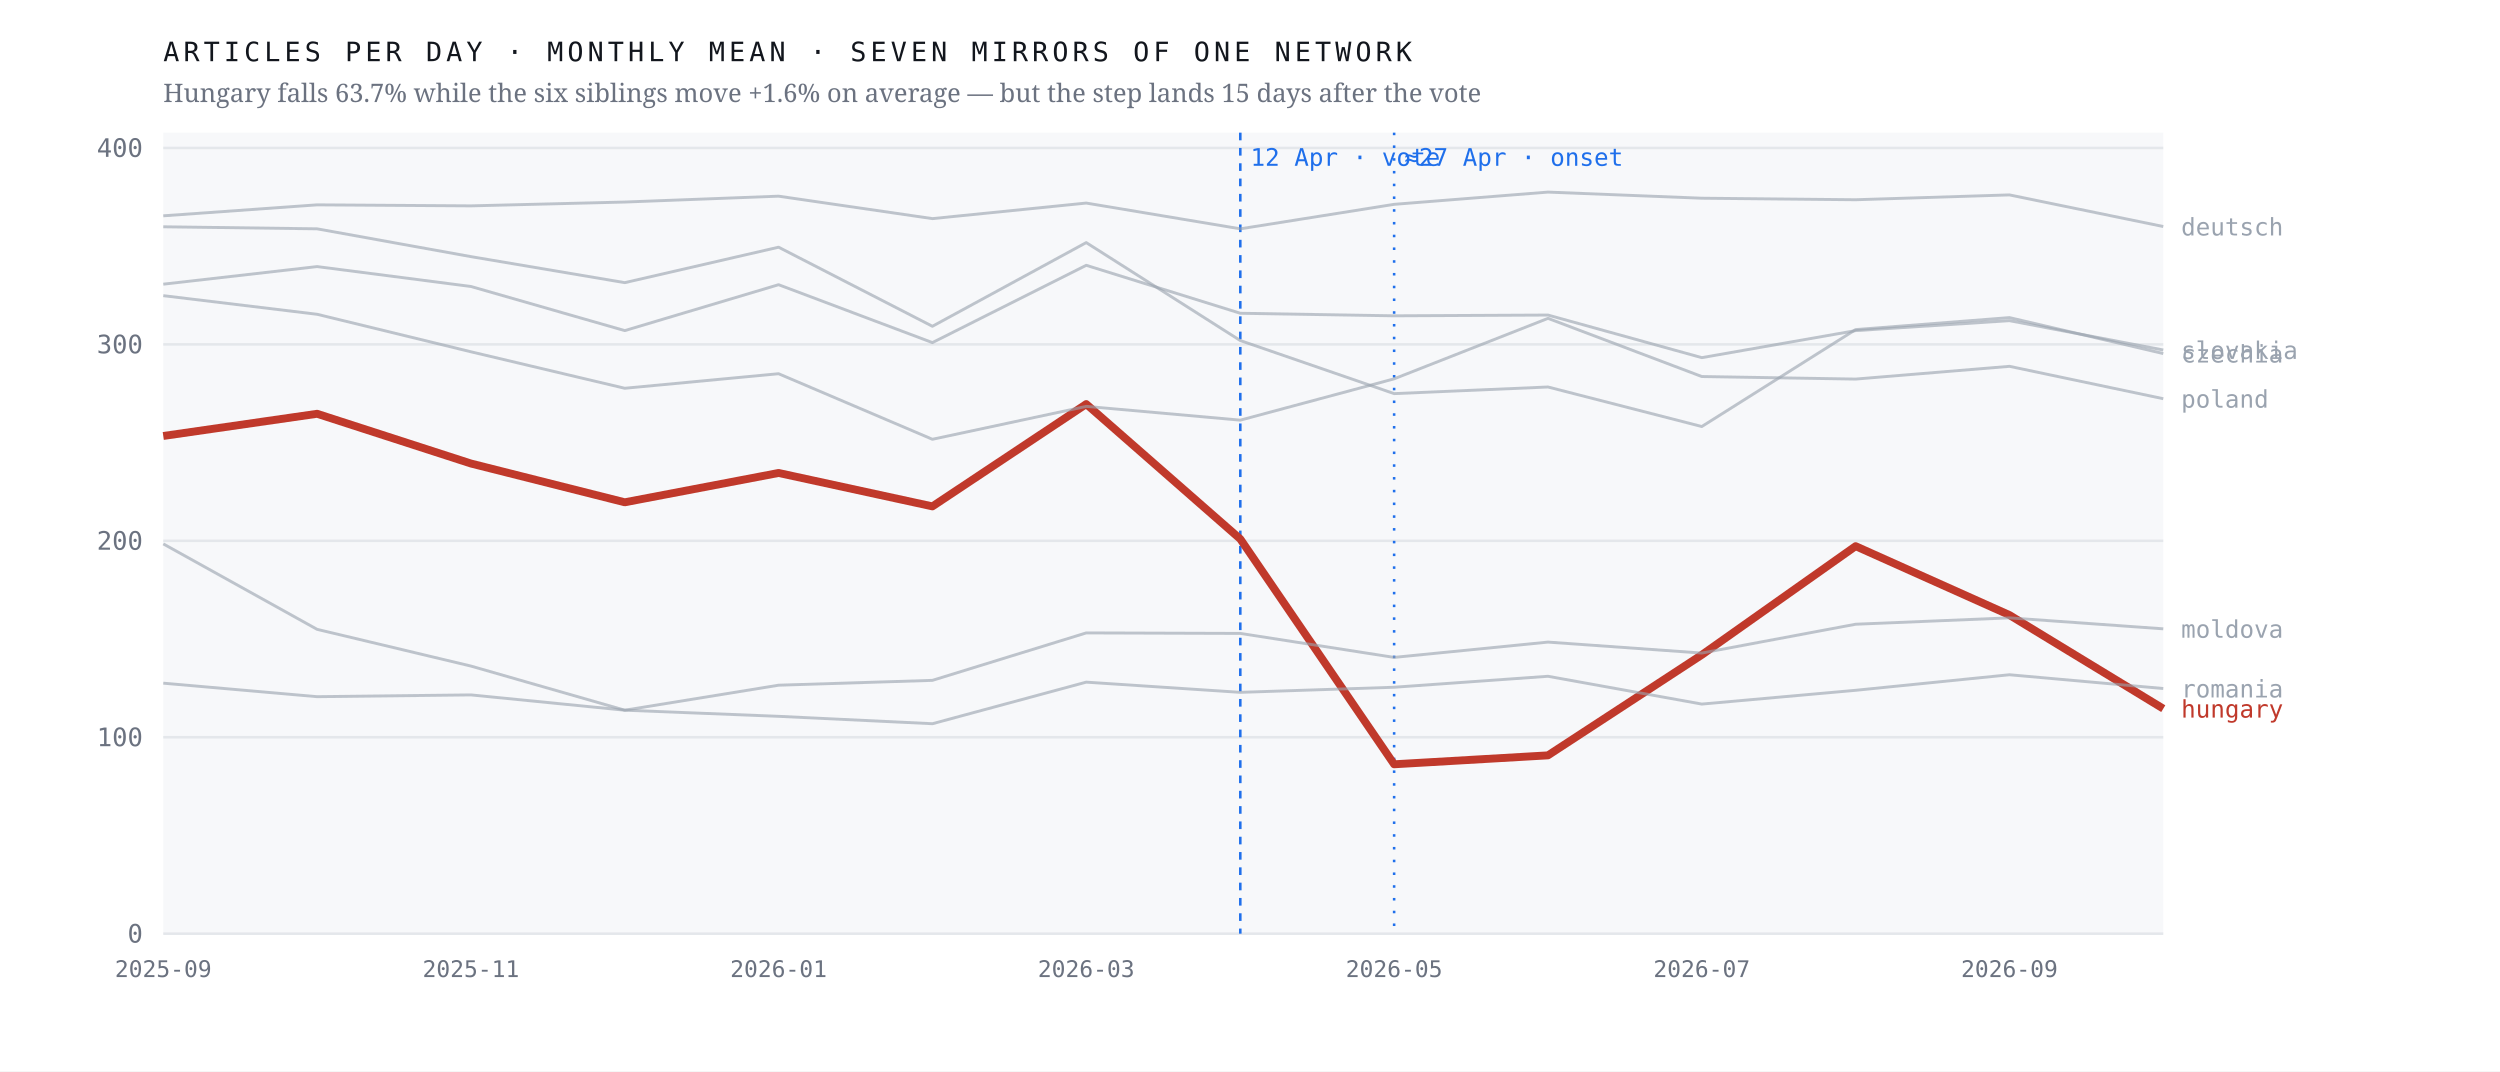
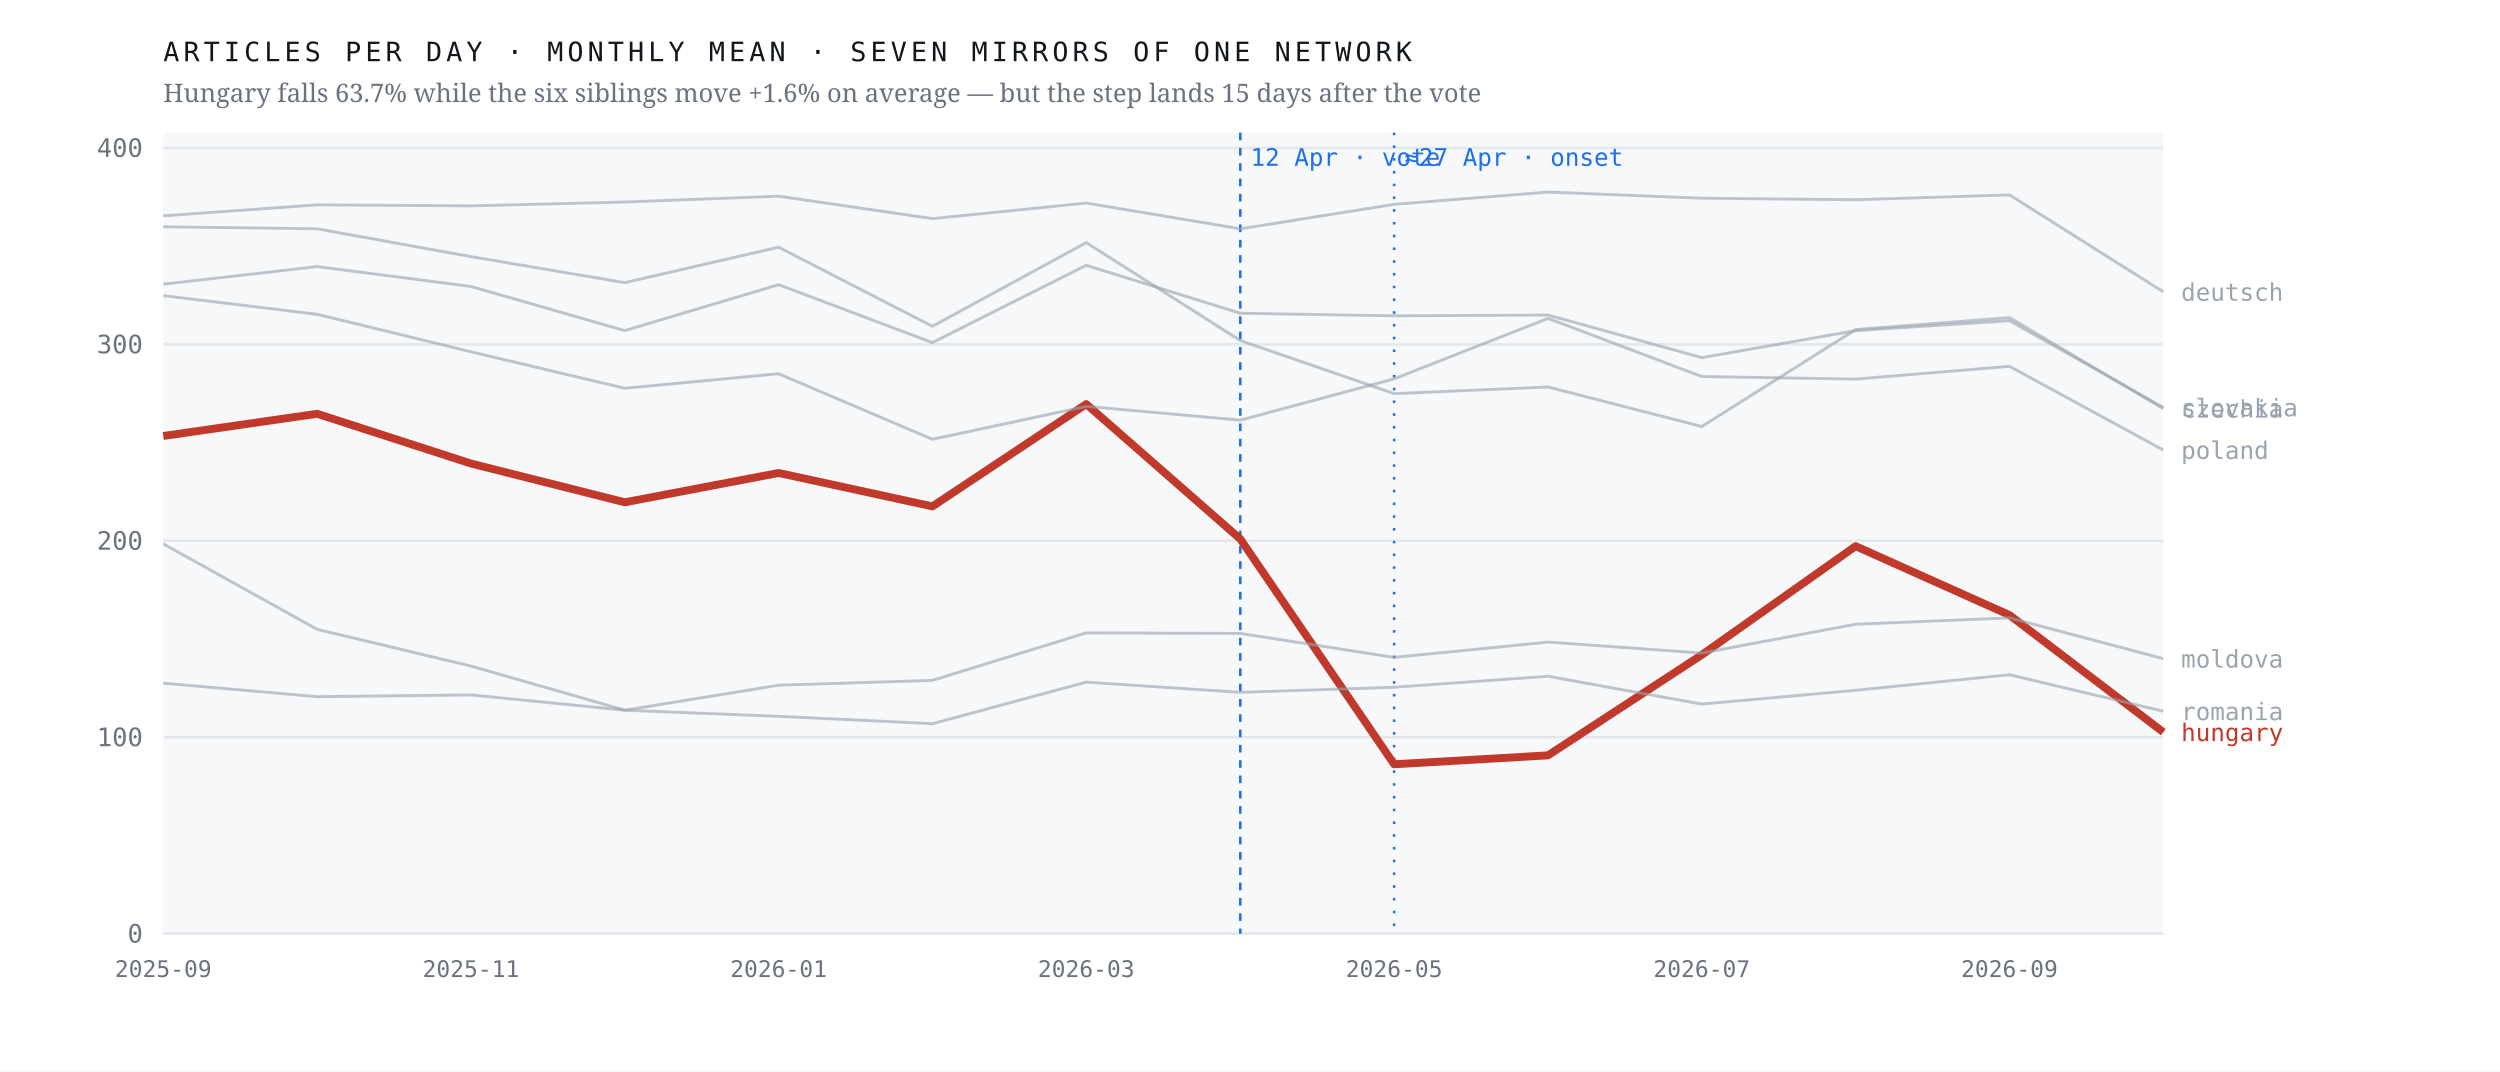
<svg xmlns="http://www.w3.org/2000/svg" viewBox="0 0 980 420" width="980" height="420" role="img" aria-label="Monthly output of seven mirrors of one network; the Hungarian line falls 63.7% after April 2026 while the six others hold roughly flat">
  <rect width="980" height="420" fill="#ffffff" />
  <rect x="64" y="52" width="784" height="314" fill="#f7f8fa" />
  <line x1="64" y1="366.0" x2="848" y2="366.0" stroke="#e4e7eb" stroke-width="1" />
  <text x="56.0" y="369.5" font-family="ui-monospace,'IBM Plex Mono',Menlo,monospace" font-size="10" font-weight="400" letter-spacing="0" fill="#6b7280" text-anchor="end">0</text>
  <line x1="64" y1="289.0" x2="848" y2="289.0" stroke="#e4e7eb" stroke-width="1" />
  <text x="56.0" y="292.5" font-family="ui-monospace,'IBM Plex Mono',Menlo,monospace" font-size="10" font-weight="400" letter-spacing="0" fill="#6b7280" text-anchor="end">100</text>
  <line x1="64" y1="212.0" x2="848" y2="212.0" stroke="#e4e7eb" stroke-width="1" />
  <text x="56.0" y="215.5" font-family="ui-monospace,'IBM Plex Mono',Menlo,monospace" font-size="10" font-weight="400" letter-spacing="0" fill="#6b7280" text-anchor="end">200</text>
  <line x1="64" y1="135.0" x2="848" y2="135.0" stroke="#e4e7eb" stroke-width="1" />
  <text x="56.0" y="138.5" font-family="ui-monospace,'IBM Plex Mono',Menlo,monospace" font-size="10" font-weight="400" letter-spacing="0" fill="#6b7280" text-anchor="end">300</text>
  <line x1="64" y1="58.0" x2="848" y2="58.0" stroke="#e4e7eb" stroke-width="1" />
  <text x="56.0" y="61.5" font-family="ui-monospace,'IBM Plex Mono',Menlo,monospace" font-size="10" font-weight="400" letter-spacing="0" fill="#6b7280" text-anchor="end">400</text>
  <line x1="486.2" y1="52" x2="486.2" y2="366" stroke="#1f6feb" stroke-width="1" stroke-dasharray="3 3" />
  <text x="490.2" y="65.0" font-family="ui-monospace,'IBM Plex Mono',Menlo,monospace" font-size="9.5" font-weight="400" letter-spacing="0" fill="#1f6feb" text-anchor="start">12 Apr · vote</text>
  <line x1="546.5" y1="52" x2="546.5" y2="366" stroke="#1f6feb" stroke-width="1" stroke-dasharray="1 4" />
  <text x="550.5" y="65.0" font-family="ui-monospace,'IBM Plex Mono',Menlo,monospace" font-size="9.5" font-weight="400" letter-spacing="0" fill="#1f6feb" text-anchor="start">≈27 Apr · onset</text>
-   <polyline points="64.0,170.9 124.3,162.2 184.6,181.7 244.9,196.9 305.2,185.4 365.5,198.5 425.8,158.4 486.2,211.3 546.5,299.6 606.8,296.1 667.1,256.7 727.4,214.1 787.7,241.1 848.0,277.8" fill="none" stroke="#c0392b" stroke-width="3.1" stroke-opacity="1" stroke-linejoin="round" />
-   <text x="855.0" y="281.3" font-family="ui-monospace,'IBM Plex Mono',Menlo,monospace" font-size="9.5" font-weight="500" letter-spacing="0" fill="#c0392b" text-anchor="start">hungary</text>
-   <polyline points="64.0,88.9 124.3,89.7 184.6,100.6 244.9,110.8 305.2,96.9 365.5,127.9 425.8,95.1 486.2,133.5 546.5,154.3 606.8,151.7 667.1,167.2 727.4,129.2 787.7,124.5 848.0,138.6" fill="none" stroke="#9aa3af" stroke-width="1.15" stroke-opacity="0.62" stroke-linejoin="round" />
-   <text x="855.0" y="142.1" font-family="ui-monospace,'IBM Plex Mono',Menlo,monospace" font-size="9.5" font-weight="400" letter-spacing="0" fill="#9aa3af" text-anchor="start">czechia</text>
-   <polyline points="64.0,84.6 124.3,80.3 184.6,80.7 244.9,79.2 305.2,76.9 365.5,85.7 425.8,79.6 486.2,89.7 546.5,80.1 606.8,75.3 667.1,77.7 727.4,78.3 787.7,76.4 848.0,88.8" fill="none" stroke="#9aa3af" stroke-width="1.15" stroke-opacity="0.62" stroke-linejoin="round" />
-   <text x="855.0" y="92.3" font-family="ui-monospace,'IBM Plex Mono',Menlo,monospace" font-size="9.5" font-weight="400" letter-spacing="0" fill="#9aa3af" text-anchor="start">deutsch</text>
-   <polyline points="64.0,213.2 124.3,246.7 184.6,261.1 244.9,278.4 305.2,268.6 365.5,266.7 425.8,248.1 486.2,248.3 546.5,257.7 606.8,251.7 667.1,256.0 727.4,244.7 787.7,242.2 848.0,246.5" fill="none" stroke="#9aa3af" stroke-width="1.15" stroke-opacity="0.62" stroke-linejoin="round" />
-   <text x="855.0" y="250.0" font-family="ui-monospace,'IBM Plex Mono',Menlo,monospace" font-size="9.5" font-weight="400" letter-spacing="0" fill="#9aa3af" text-anchor="start">moldova</text>
-   <polyline points="64.0,115.9 124.3,123.2 184.6,137.9 244.9,152.2 305.2,146.5 365.5,172.2 425.8,159.3 486.2,164.7 546.5,148.5 606.8,124.8 667.1,147.6 727.4,148.6 787.7,143.6 848.0,156.3" fill="none" stroke="#9aa3af" stroke-width="1.15" stroke-opacity="0.62" stroke-linejoin="round" />
-   <text x="855.0" y="159.8" font-family="ui-monospace,'IBM Plex Mono',Menlo,monospace" font-size="9.5" font-weight="400" letter-spacing="0" fill="#9aa3af" text-anchor="start">poland</text>
-   <polyline points="64.0,267.8 124.3,273.1 184.6,272.4 244.9,278.4 305.2,280.8 365.5,283.7 425.8,267.4 486.2,271.4 546.5,269.4 606.8,265.1 667.1,276.0 727.4,270.6 787.7,264.5 848.0,269.9" fill="none" stroke="#9aa3af" stroke-width="1.15" stroke-opacity="0.62" stroke-linejoin="round" />
-   <text x="855.0" y="273.4" font-family="ui-monospace,'IBM Plex Mono',Menlo,monospace" font-size="9.5" font-weight="400" letter-spacing="0" fill="#9aa3af" text-anchor="start">romania</text>
-   <polyline points="64.0,111.4 124.3,104.5 184.6,112.3 244.9,129.6 305.2,111.6 365.5,134.3 425.8,104.0 486.2,122.8 546.5,123.8 606.8,123.5 667.1,140.2 727.4,129.6 787.7,125.7 848.0,137.2" fill="none" stroke="#9aa3af" stroke-width="1.15" stroke-opacity="0.62" stroke-linejoin="round" />
-   <text x="855.0" y="140.7" font-family="ui-monospace,'IBM Plex Mono',Menlo,monospace" font-size="9.5" font-weight="400" letter-spacing="0" fill="#9aa3af" text-anchor="start">slovakia</text>
+   <polyline points="64.0,170.9 124.3,162.2 184.6,181.7 244.9,196.9 305.2,185.4 365.5,198.5 425.8,158.4 486.2,211.3 546.5,299.6 606.8,296.1 667.1,256.7 727.4,214.1 787.7,241.1 848.0,287.0" fill="none" stroke="#c0392b" stroke-width="3.1" stroke-opacity="1" stroke-linejoin="round" />
+   <text x="855.0" y="290.5" font-family="ui-monospace,'IBM Plex Mono',Menlo,monospace" font-size="9.5" font-weight="500" letter-spacing="0" fill="#c0392b" text-anchor="start">hungary</text>
+   <polyline points="64.0,88.9 124.3,89.7 184.6,100.6 244.9,110.8 305.2,96.9 365.5,127.9 425.8,95.1 486.2,133.5 546.5,154.3 606.8,151.7 667.1,167.2 727.4,129.2 787.7,124.5 848.0,160.2" fill="none" stroke="#9aa3af" stroke-width="1.15" stroke-opacity="0.62" stroke-linejoin="round" />
+   <text x="855.0" y="163.7" font-family="ui-monospace,'IBM Plex Mono',Menlo,monospace" font-size="9.5" font-weight="400" letter-spacing="0" fill="#9aa3af" text-anchor="start">czechia</text>
+   <polyline points="64.0,84.6 124.3,80.3 184.6,80.7 244.9,79.2 305.2,76.9 365.5,85.7 425.8,79.6 486.2,89.7 546.5,80.1 606.8,75.3 667.1,77.7 727.4,78.3 787.7,76.4 848.0,114.4" fill="none" stroke="#9aa3af" stroke-width="1.15" stroke-opacity="0.62" stroke-linejoin="round" />
+   <text x="855.0" y="117.9" font-family="ui-monospace,'IBM Plex Mono',Menlo,monospace" font-size="9.5" font-weight="400" letter-spacing="0" fill="#9aa3af" text-anchor="start">deutsch</text>
+   <polyline points="64.0,213.2 124.3,246.7 184.6,261.1 244.9,278.4 305.2,268.6 365.5,266.7 425.8,248.1 486.2,248.3 546.5,257.7 606.8,251.7 667.1,256.0 727.4,244.7 787.7,242.2 848.0,258.2" fill="none" stroke="#9aa3af" stroke-width="1.15" stroke-opacity="0.62" stroke-linejoin="round" />
+   <text x="855.0" y="261.7" font-family="ui-monospace,'IBM Plex Mono',Menlo,monospace" font-size="9.5" font-weight="400" letter-spacing="0" fill="#9aa3af" text-anchor="start">moldova</text>
+   <polyline points="64.0,115.9 124.3,123.2 184.6,137.9 244.9,152.2 305.2,146.5 365.5,172.2 425.8,159.3 486.2,164.7 546.5,148.5 606.8,124.8 667.1,147.6 727.4,148.6 787.7,143.6 848.0,176.4" fill="none" stroke="#9aa3af" stroke-width="1.15" stroke-opacity="0.62" stroke-linejoin="round" />
+   <text x="855.0" y="179.9" font-family="ui-monospace,'IBM Plex Mono',Menlo,monospace" font-size="9.5" font-weight="400" letter-spacing="0" fill="#9aa3af" text-anchor="start">poland</text>
+   <polyline points="64.0,267.8 124.3,273.1 184.6,272.4 244.9,278.4 305.2,280.8 365.5,283.7 425.8,267.4 486.2,271.4 546.5,269.4 606.8,265.1 667.1,276.0 727.4,270.6 787.7,264.5 848.0,278.8" fill="none" stroke="#9aa3af" stroke-width="1.15" stroke-opacity="0.62" stroke-linejoin="round" />
+   <text x="855.0" y="282.3" font-family="ui-monospace,'IBM Plex Mono',Menlo,monospace" font-size="9.5" font-weight="400" letter-spacing="0" fill="#9aa3af" text-anchor="start">romania</text>
+   <polyline points="64.0,111.4 124.3,104.5 184.6,112.3 244.9,129.6 305.2,111.6 365.5,134.3 425.8,104.0 486.2,122.8 546.5,123.8 606.8,123.5 667.1,140.2 727.4,129.6 787.7,125.7 848.0,159.7" fill="none" stroke="#9aa3af" stroke-width="1.15" stroke-opacity="0.62" stroke-linejoin="round" />
+   <text x="855.0" y="163.2" font-family="ui-monospace,'IBM Plex Mono',Menlo,monospace" font-size="9.5" font-weight="400" letter-spacing="0" fill="#9aa3af" text-anchor="start">slovakia</text>
  <text x="64.0" y="383.0" font-family="ui-monospace,'IBM Plex Mono',Menlo,monospace" font-size="9" font-weight="400" letter-spacing="0" fill="#6b7280" text-anchor="middle">2025-09</text>
  <text x="184.6" y="383.0" font-family="ui-monospace,'IBM Plex Mono',Menlo,monospace" font-size="9" font-weight="400" letter-spacing="0" fill="#6b7280" text-anchor="middle">2025-11</text>
  <text x="305.2" y="383.0" font-family="ui-monospace,'IBM Plex Mono',Menlo,monospace" font-size="9" font-weight="400" letter-spacing="0" fill="#6b7280" text-anchor="middle">2026-01</text>
  <text x="425.8" y="383.0" font-family="ui-monospace,'IBM Plex Mono',Menlo,monospace" font-size="9" font-weight="400" letter-spacing="0" fill="#6b7280" text-anchor="middle">2026-03</text>
  <text x="546.5" y="383.0" font-family="ui-monospace,'IBM Plex Mono',Menlo,monospace" font-size="9" font-weight="400" letter-spacing="0" fill="#6b7280" text-anchor="middle">2026-05</text>
  <text x="667.1" y="383.0" font-family="ui-monospace,'IBM Plex Mono',Menlo,monospace" font-size="9" font-weight="400" letter-spacing="0" fill="#6b7280" text-anchor="middle">2026-07</text>
  <text x="787.7" y="383.0" font-family="ui-monospace,'IBM Plex Mono',Menlo,monospace" font-size="9" font-weight="400" letter-spacing="0" fill="#6b7280" text-anchor="middle">2026-09</text>
  <text x="64.0" y="24.0" font-family="ui-monospace,'IBM Plex Mono',Menlo,monospace" font-size="10.5" font-weight="400" letter-spacing="1.6" fill="#12161d" text-anchor="start">ARTICLES PER DAY · MONTHLY MEAN · SEVEN MIRRORS OF ONE NETWORK</text>
  <text x="64.0" y="40.0" font-family="'Newsreader',Georgia,serif" font-size="10" font-weight="400" letter-spacing="0" fill="#6b7280" text-anchor="start">Hungary falls 63.7% while the six siblings move +1.6% on average — but the step lands 15 days after the vote</text>
</svg>
